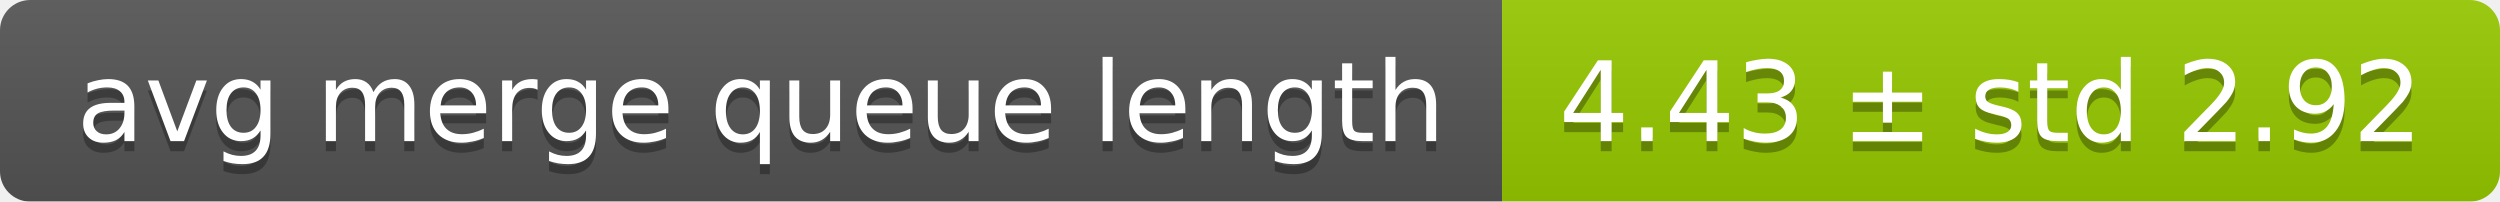
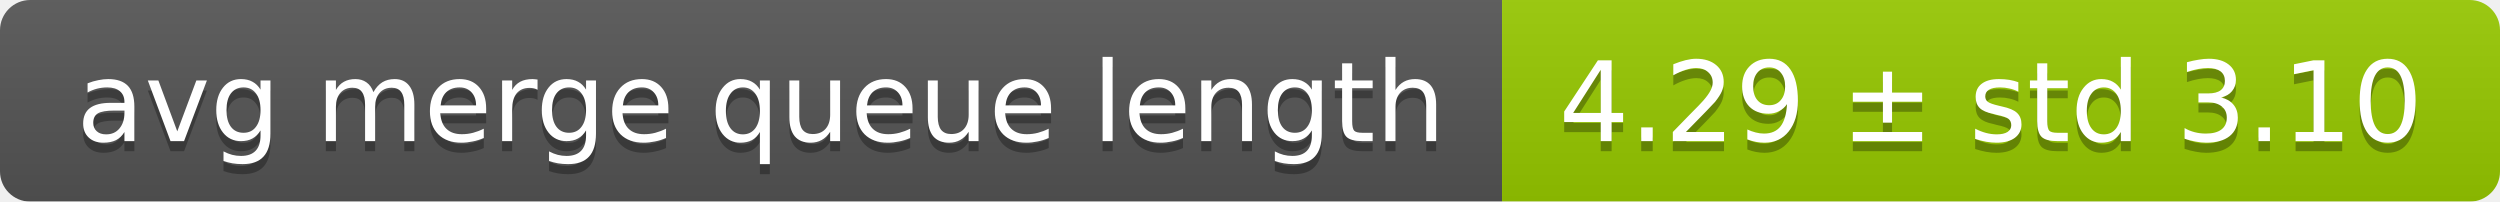
<svg xmlns="http://www.w3.org/2000/svg" width="248" height="20">
  <linearGradient id="smooth" x2="0" y2="100%">
    <stop offset="0" stop-color="#bbb" stop-opacity=".1" />
    <stop offset="1" stop-opacity=".1" />
  </linearGradient>
  <mask id="round">
    <rect width="248" height="20" rx="3" fill="#fff" />
  </mask>
  <g mask="url(#round)">
    <rect width="149" height="20" fill="#555" />
    <rect x="149" width="99" height="20" fill="#97ca00" />
    <rect width="248" height="20" fill="url(#smooth)" />
  </g>
  <g fill="#fff" text-anchor="middle" font-family="DejaVu Sans,Verdana,Geneva,sans-serif" font-size="11">
    <text x="75.5" y="15" fill="#010101" fill-opacity=".3">avg merge queue length</text>
    <text x="75.5" y="14">avg merge queue length</text>
-     <text x="197.5" y="15" fill="#010101" fill-opacity=".3">4.43 ± std 2.92</text>
-     <text x="197.5" y="14">4.43 ± std 2.92</text>
+     <text x="197.5" y="15" fill="#010101" fill-opacity=".3">4.29 ± std 3.10</text>
+     <text x="197.5" y="14">4.29 ± std 3.10</text>
  </g>
</svg>
